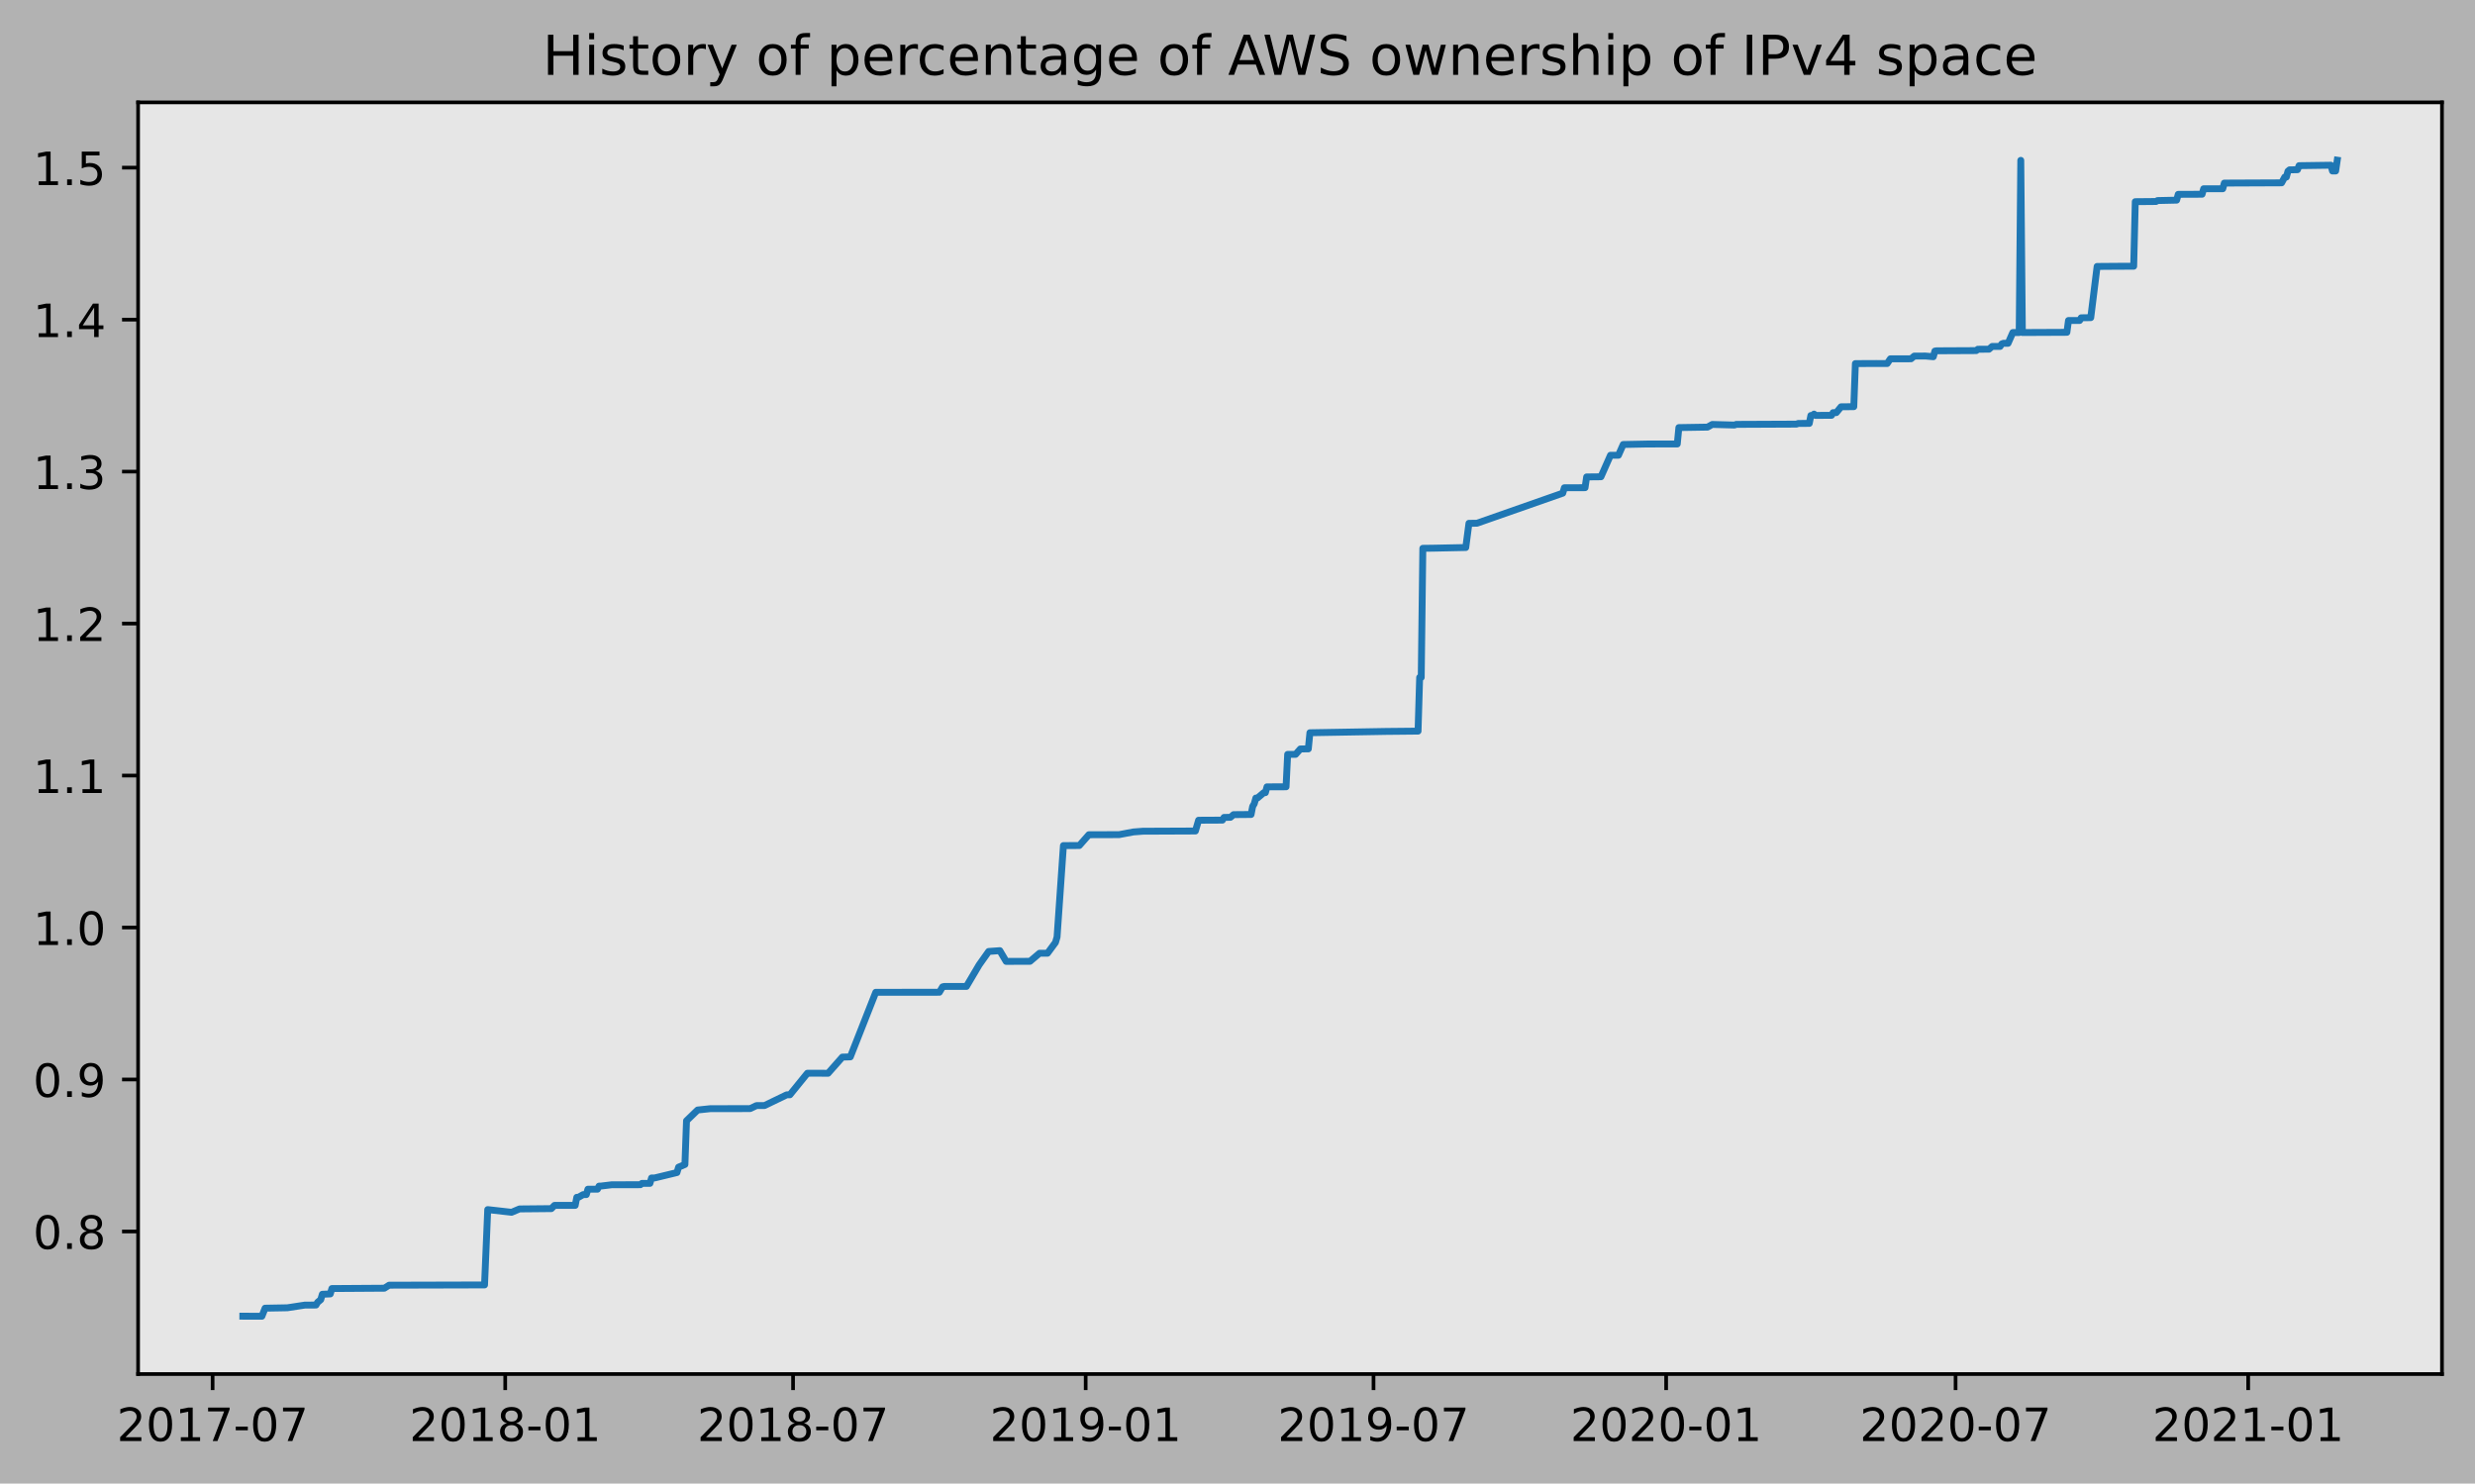
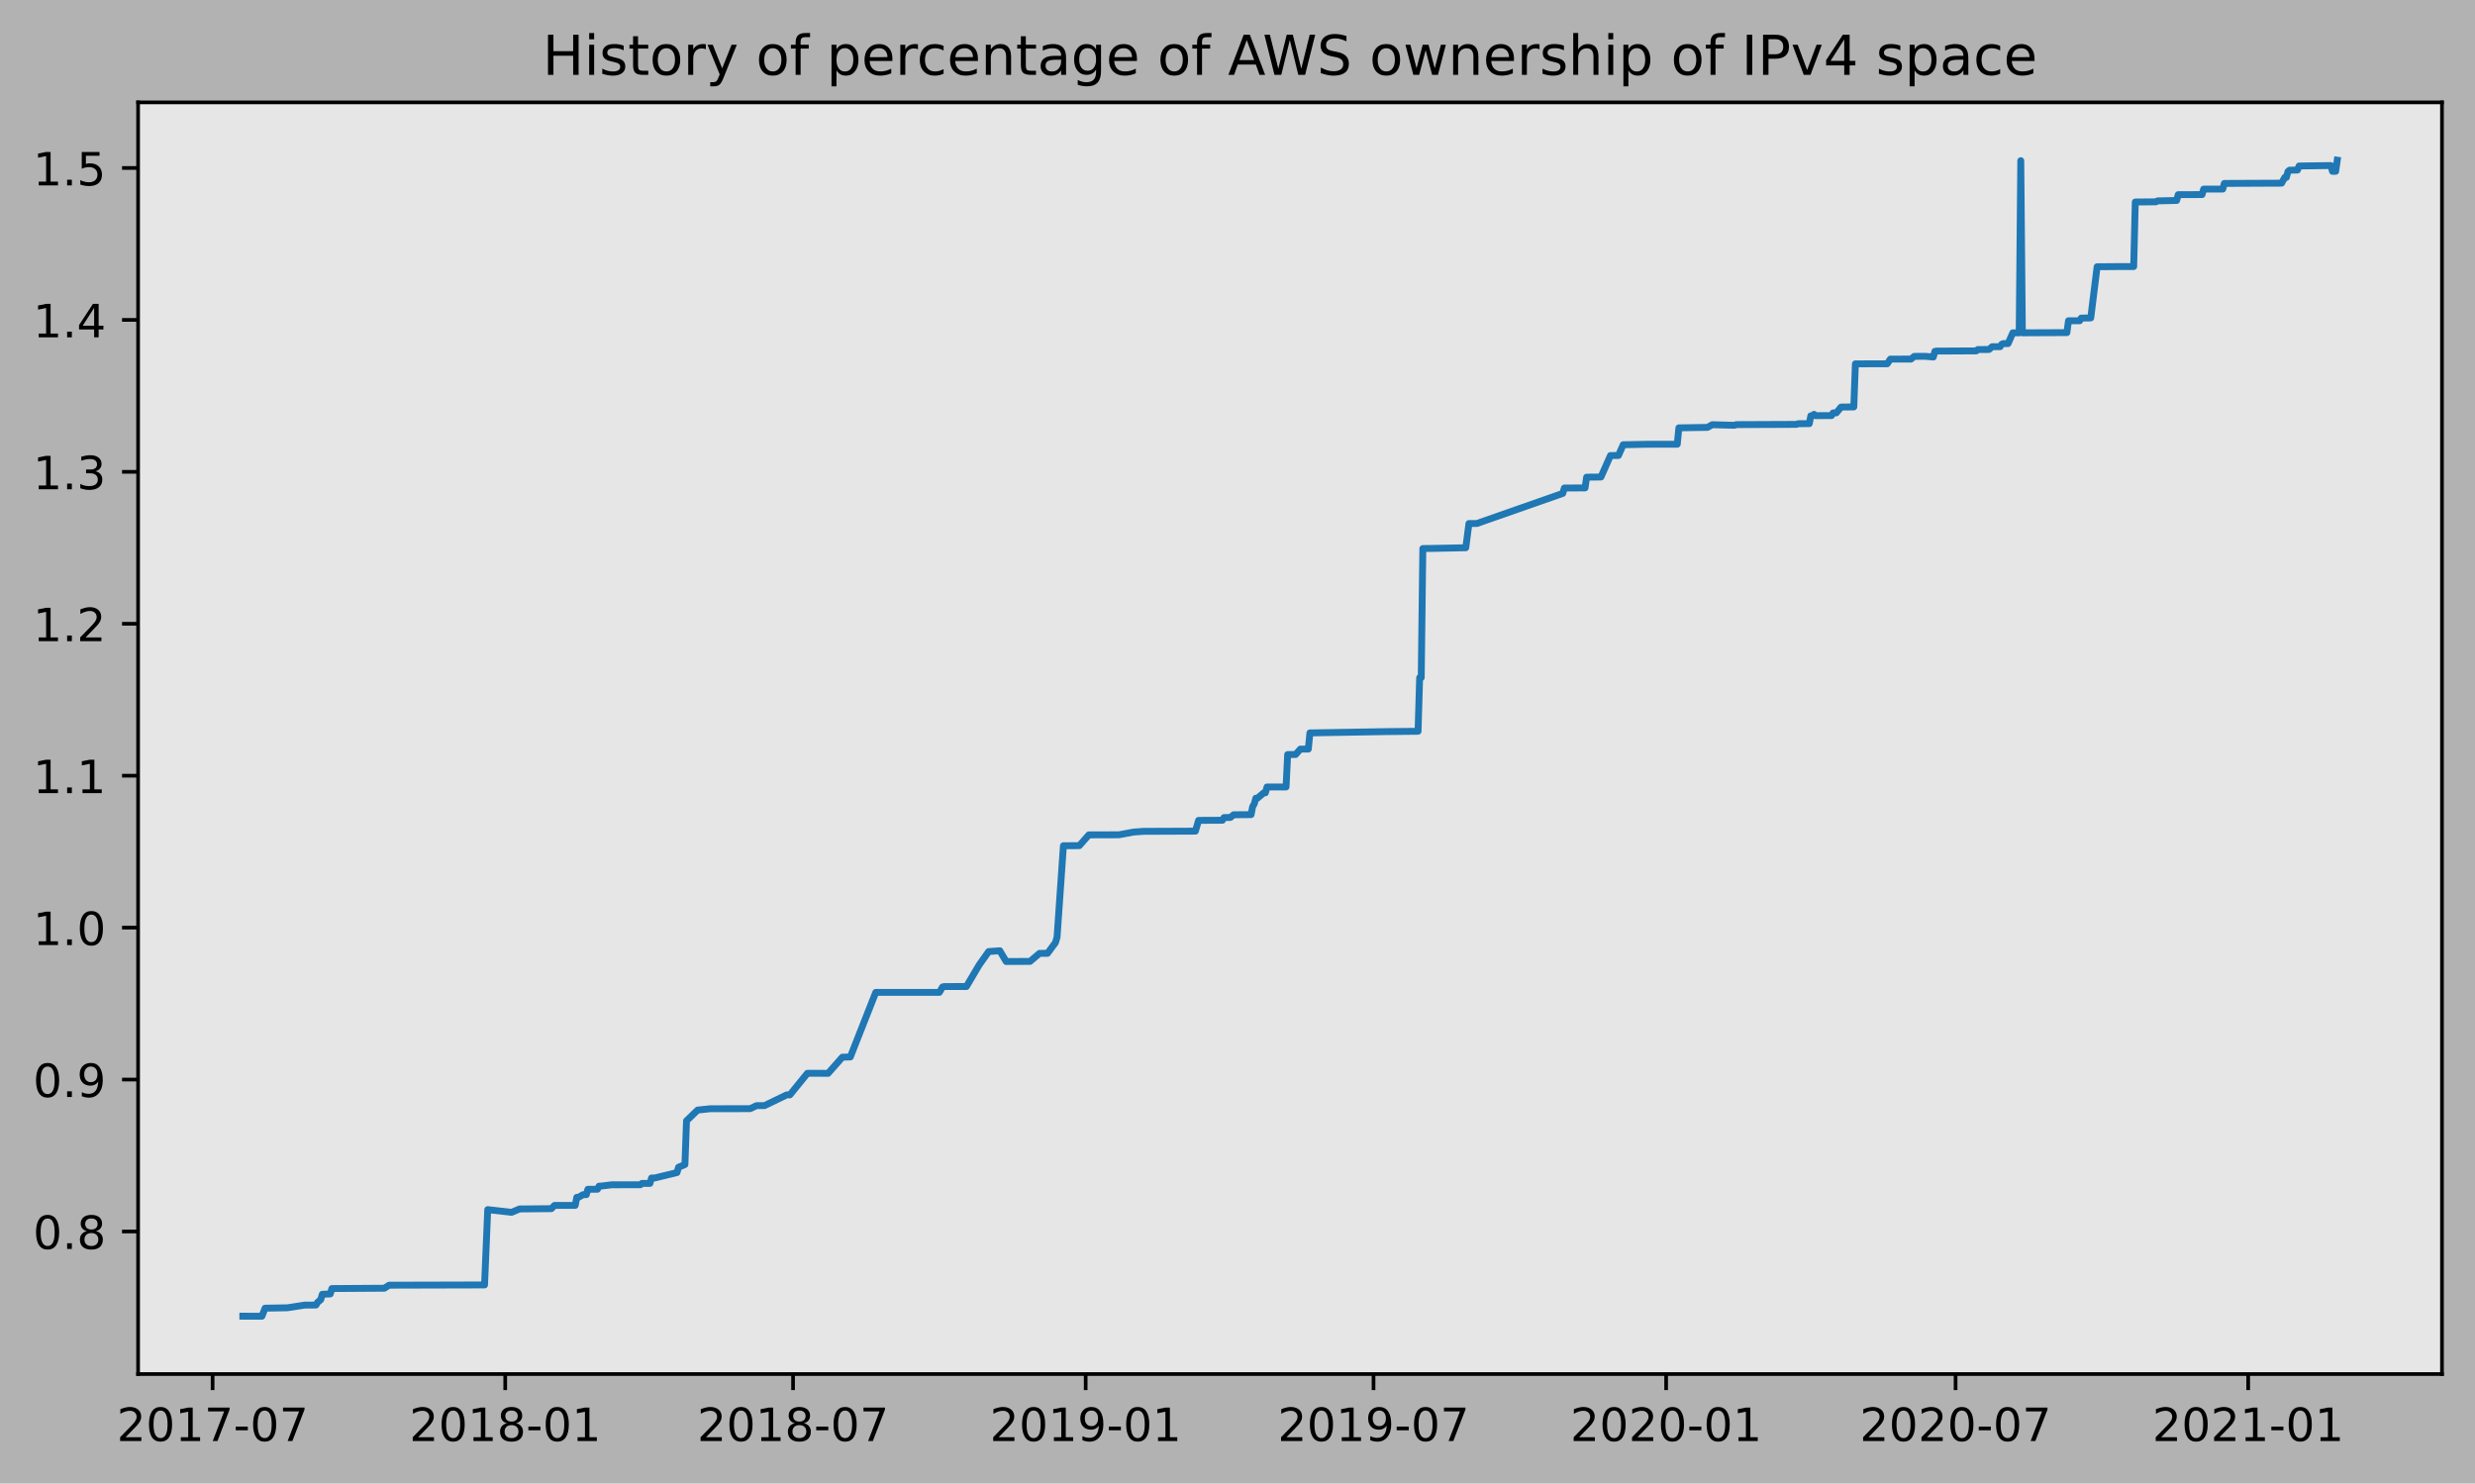
<svg xmlns="http://www.w3.org/2000/svg" xmlns:xlink="http://www.w3.org/1999/xlink" height="323.396pt" version="1.1" viewBox="0 0 539.503 323.396" width="539.503pt">
  <defs>
    <style type="text/css">
*{stroke-linecap:butt;stroke-linejoin:round;}
  </style>
  </defs>
  <g id="figure_1">
    <g id="patch_1">
      <path d="M 0 323.396  L 539.503 323.396  L 539.503 0  L 0 0  z " style="fill:#b2b2b2;" />
    </g>
    <g id="axes_1">
      <g id="patch_2">
        <path d="M 30.103 299.518  L 532.303 299.518  L 532.303 22.318  L 30.103 22.318  z " style="fill:#e6e6e6;" />
      </g>
      <g id="matplotlib.axis_1">
        <g id="xtick_1">
          <g id="line2d_1">
            <defs>
-               <path d="M 0 0  L 0 3.5  " id="m7ccd9c1368" style="stroke:#000000;stroke-width:0.8;" />
-             </defs>
-             <g>
-               <use style="stroke:#000000;stroke-width:0.8;" x="46.344" xlink:href="#m7ccd9c1368" y="299.518" />
+               <path d="M 0 0  L 0 3.5  " id="mc351d0fd31" style="stroke:#000000;stroke-width:0.8;" />
+             </defs>
+             <g>
+               <use style="stroke:#000000;stroke-width:0.8;" x="46.344" xlink:href="#mc351d0fd31" y="299.518" />
            </g>
          </g>
          <g id="text_1">
            <defs>
              <path d="M 19.188 8.297  L 53.609 8.297  L 53.609 0  L 7.328 0  L 7.328 8.297  Q 12.938 14.109 22.625 23.891  Q 32.328 33.688 34.812 36.531  Q 39.547 41.844 41.422 45.531  Q 43.312 49.219 43.312 52.781  Q 43.312 58.594 39.234 62.25  Q 35.156 65.922 28.609 65.922  Q 23.969 65.922 18.812 64.312  Q 13.672 62.703 7.812 59.422  L 7.812 69.391  Q 13.766 71.781 18.938 73  Q 24.125 74.219 28.422 74.219  Q 39.75 74.219 46.484 68.547  Q 53.219 62.891 53.219 53.422  Q 53.219 48.922 51.531 44.891  Q 49.859 40.875 45.406 35.406  Q 44.188 33.984 37.641 27.219  Q 31.109 20.453 19.188 8.297  z " id="DejaVuSans-50" />
              <path d="M 31.781 66.406  Q 24.172 66.406 20.328 58.906  Q 16.5 51.422 16.5 36.375  Q 16.5 21.391 20.328 13.891  Q 24.172 6.391 31.781 6.391  Q 39.453 6.391 43.281 13.891  Q 47.125 21.391 47.125 36.375  Q 47.125 51.422 43.281 58.906  Q 39.453 66.406 31.781 66.406  z M 31.781 74.219  Q 44.047 74.219 50.516 64.516  Q 56.984 54.828 56.984 36.375  Q 56.984 17.969 50.516 8.266  Q 44.047 -1.422 31.781 -1.422  Q 19.531 -1.422 13.062 8.266  Q 6.594 17.969 6.594 36.375  Q 6.594 54.828 13.062 64.516  Q 19.531 74.219 31.781 74.219  z " id="DejaVuSans-48" />
              <path d="M 12.406 8.297  L 28.516 8.297  L 28.516 63.922  L 10.984 60.406  L 10.984 69.391  L 28.422 72.906  L 38.281 72.906  L 38.281 8.297  L 54.391 8.297  L 54.391 0  L 12.406 0  z " id="DejaVuSans-49" />
              <path d="M 8.203 72.906  L 55.078 72.906  L 55.078 68.703  L 28.609 0  L 18.312 0  L 43.219 64.594  L 8.203 64.594  z " id="DejaVuSans-55" />
              <path d="M 4.891 31.391  L 31.203 31.391  L 31.203 23.391  L 4.891 23.391  z " id="DejaVuSans-45" />
            </defs>
            <g transform="translate(25.45254 314.1166)scale(0.1 -0.1)">
              <use xlink:href="#DejaVuSans-50" />
              <use x="63.623" xlink:href="#DejaVuSans-48" />
              <use x="127.246" xlink:href="#DejaVuSans-49" />
              <use x="190.869" xlink:href="#DejaVuSans-55" />
              <use x="254.492" xlink:href="#DejaVuSans-45" />
              <use x="290.576" xlink:href="#DejaVuSans-48" />
              <use x="354.199" xlink:href="#DejaVuSans-55" />
            </g>
          </g>
        </g>
        <g id="xtick_2">
          <g id="line2d_2">
            <g>
-               <use style="stroke:#000000;stroke-width:0.8;" x="110.129" xlink:href="#m7ccd9c1368" y="299.518" />
+               <use style="stroke:#000000;stroke-width:0.8;" x="110.129" xlink:href="#mc351d0fd31" y="299.518" />
            </g>
          </g>
          <g id="text_2">
            <defs>
              <path d="M 31.781 34.625  Q 24.75 34.625 20.719 30.859  Q 16.703 27.094 16.703 20.516  Q 16.703 13.922 20.719 10.156  Q 24.75 6.391 31.781 6.391  Q 38.812 6.391 42.859 10.172  Q 46.922 13.969 46.922 20.516  Q 46.922 27.094 42.891 30.859  Q 38.875 34.625 31.781 34.625  z M 21.922 38.812  Q 15.578 40.375 12.031 44.719  Q 8.5 49.078 8.5 55.328  Q 8.5 64.062 14.719 69.141  Q 20.953 74.219 31.781 74.219  Q 42.672 74.219 48.875 69.141  Q 55.078 64.062 55.078 55.328  Q 55.078 49.078 51.531 44.719  Q 48 40.375 41.703 38.812  Q 48.828 37.156 52.797 32.312  Q 56.781 27.484 56.781 20.516  Q 56.781 9.906 50.312 4.234  Q 43.844 -1.422 31.781 -1.422  Q 19.734 -1.422 13.25 4.234  Q 6.781 9.906 6.781 20.516  Q 6.781 27.484 10.781 32.312  Q 14.797 37.156 21.922 38.812  z M 18.312 54.391  Q 18.312 48.734 21.844 45.562  Q 25.391 42.391 31.781 42.391  Q 38.141 42.391 41.719 45.562  Q 45.312 48.734 45.312 54.391  Q 45.312 60.062 41.719 63.234  Q 38.141 66.406 31.781 66.406  Q 25.391 66.406 21.844 63.234  Q 18.312 60.062 18.312 54.391  z " id="DejaVuSans-56" />
            </defs>
            <g transform="translate(89.23717 314.1166)scale(0.1 -0.1)">
              <use xlink:href="#DejaVuSans-50" />
              <use x="63.623" xlink:href="#DejaVuSans-48" />
              <use x="127.246" xlink:href="#DejaVuSans-49" />
              <use x="190.869" xlink:href="#DejaVuSans-56" />
              <use x="254.492" xlink:href="#DejaVuSans-45" />
              <use x="290.576" xlink:href="#DejaVuSans-48" />
              <use x="354.199" xlink:href="#DejaVuSans-49" />
            </g>
          </g>
        </g>
        <g id="xtick_3">
          <g id="line2d_3">
            <g>
-               <use style="stroke:#000000;stroke-width:0.8;" x="172.873" xlink:href="#m7ccd9c1368" y="299.518" />
+               <use style="stroke:#000000;stroke-width:0.8;" x="172.873" xlink:href="#mc351d0fd31" y="299.518" />
            </g>
          </g>
          <g id="text_3">
            <g transform="translate(151.9818 314.1166)scale(0.1 -0.1)">
              <use xlink:href="#DejaVuSans-50" />
              <use x="63.623" xlink:href="#DejaVuSans-48" />
              <use x="127.246" xlink:href="#DejaVuSans-49" />
              <use x="190.869" xlink:href="#DejaVuSans-56" />
              <use x="254.492" xlink:href="#DejaVuSans-45" />
              <use x="290.576" xlink:href="#DejaVuSans-48" />
              <use x="354.199" xlink:href="#DejaVuSans-55" />
            </g>
          </g>
        </g>
        <g id="xtick_4">
          <g id="line2d_4">
            <g>
-               <use style="stroke:#000000;stroke-width:0.8;" x="236.658" xlink:href="#m7ccd9c1368" y="299.518" />
+               <use style="stroke:#000000;stroke-width:0.8;" x="236.658" xlink:href="#mc351d0fd31" y="299.518" />
            </g>
          </g>
          <g id="text_4">
            <defs>
              <path d="M 10.984 1.516  L 10.984 10.5  Q 14.703 8.734 18.5 7.812  Q 22.312 6.891 25.984 6.891  Q 35.75 6.891 40.891 13.453  Q 46.047 20.016 46.781 33.406  Q 43.953 29.203 39.594 26.953  Q 35.25 24.703 29.984 24.703  Q 19.047 24.703 12.672 31.312  Q 6.297 37.938 6.297 49.422  Q 6.297 60.641 12.938 67.422  Q 19.578 74.219 30.609 74.219  Q 43.266 74.219 49.922 64.516  Q 56.594 54.828 56.594 36.375  Q 56.594 19.141 48.406 8.859  Q 40.234 -1.422 26.422 -1.422  Q 22.703 -1.422 18.891 -0.688  Q 15.094 0.047 10.984 1.516  z M 30.609 32.422  Q 37.25 32.422 41.125 36.953  Q 45.016 41.5 45.016 49.422  Q 45.016 57.281 41.125 61.844  Q 37.25 66.406 30.609 66.406  Q 23.969 66.406 20.094 61.844  Q 16.219 57.281 16.219 49.422  Q 16.219 41.5 20.094 36.953  Q 23.969 32.422 30.609 32.422  z " id="DejaVuSans-57" />
            </defs>
            <g transform="translate(215.7665 314.1166)scale(0.1 -0.1)">
              <use xlink:href="#DejaVuSans-50" />
              <use x="63.623" xlink:href="#DejaVuSans-48" />
              <use x="127.246" xlink:href="#DejaVuSans-49" />
              <use x="190.869" xlink:href="#DejaVuSans-57" />
              <use x="254.492" xlink:href="#DejaVuSans-45" />
              <use x="290.576" xlink:href="#DejaVuSans-48" />
              <use x="354.199" xlink:href="#DejaVuSans-49" />
            </g>
          </g>
        </g>
        <g id="xtick_5">
          <g id="line2d_5">
            <g>
-               <use style="stroke:#000000;stroke-width:0.8;" x="299.403" xlink:href="#m7ccd9c1368" y="299.518" />
+               <use style="stroke:#000000;stroke-width:0.8;" x="299.403" xlink:href="#mc351d0fd31" y="299.518" />
            </g>
          </g>
          <g id="text_5">
            <g transform="translate(278.5111 314.1166)scale(0.1 -0.1)">
              <use xlink:href="#DejaVuSans-50" />
              <use x="63.623" xlink:href="#DejaVuSans-48" />
              <use x="127.246" xlink:href="#DejaVuSans-49" />
              <use x="190.869" xlink:href="#DejaVuSans-57" />
              <use x="254.492" xlink:href="#DejaVuSans-45" />
              <use x="290.576" xlink:href="#DejaVuSans-48" />
              <use x="354.199" xlink:href="#DejaVuSans-55" />
            </g>
          </g>
        </g>
        <g id="xtick_6">
          <g id="line2d_6">
            <g>
-               <use style="stroke:#000000;stroke-width:0.8;" x="363.187" xlink:href="#m7ccd9c1368" y="299.518" />
+               <use style="stroke:#000000;stroke-width:0.8;" x="363.187" xlink:href="#mc351d0fd31" y="299.518" />
            </g>
          </g>
          <g id="text_6">
            <g transform="translate(342.2958 314.1166)scale(0.1 -0.1)">
              <use xlink:href="#DejaVuSans-50" />
              <use x="63.623" xlink:href="#DejaVuSans-48" />
              <use x="127.246" xlink:href="#DejaVuSans-50" />
              <use x="190.869" xlink:href="#DejaVuSans-48" />
              <use x="254.492" xlink:href="#DejaVuSans-45" />
              <use x="290.576" xlink:href="#DejaVuSans-48" />
              <use x="354.199" xlink:href="#DejaVuSans-49" />
            </g>
          </g>
        </g>
        <g id="xtick_7">
          <g id="line2d_7">
            <g>
-               <use style="stroke:#000000;stroke-width:0.8;" x="426.279" xlink:href="#m7ccd9c1368" y="299.518" />
+               <use style="stroke:#000000;stroke-width:0.8;" x="426.279" xlink:href="#mc351d0fd31" y="299.518" />
            </g>
          </g>
          <g id="text_7">
            <g transform="translate(405.3871 314.1166)scale(0.1 -0.1)">
              <use xlink:href="#DejaVuSans-50" />
              <use x="63.623" xlink:href="#DejaVuSans-48" />
              <use x="127.246" xlink:href="#DejaVuSans-50" />
              <use x="190.869" xlink:href="#DejaVuSans-48" />
              <use x="254.492" xlink:href="#DejaVuSans-45" />
              <use x="290.576" xlink:href="#DejaVuSans-48" />
              <use x="354.199" xlink:href="#DejaVuSans-55" />
            </g>
          </g>
        </g>
        <g id="xtick_8">
          <g id="line2d_8">
            <g>
-               <use style="stroke:#000000;stroke-width:0.8;" x="490.063" xlink:href="#m7ccd9c1368" y="299.518" />
+               <use style="stroke:#000000;stroke-width:0.8;" x="490.063" xlink:href="#mc351d0fd31" y="299.518" />
            </g>
          </g>
          <g id="text_8">
            <g transform="translate(469.1717 314.1166)scale(0.1 -0.1)">
              <use xlink:href="#DejaVuSans-50" />
              <use x="63.623" xlink:href="#DejaVuSans-48" />
              <use x="127.246" xlink:href="#DejaVuSans-50" />
              <use x="190.869" xlink:href="#DejaVuSans-49" />
              <use x="254.492" xlink:href="#DejaVuSans-45" />
              <use x="290.576" xlink:href="#DejaVuSans-48" />
              <use x="354.199" xlink:href="#DejaVuSans-49" />
            </g>
          </g>
        </g>
      </g>
      <g id="matplotlib.axis_2">
        <g id="ytick_1">
          <g id="line2d_9">
            <defs>
-               <path d="M 0 0  L -3.5 0  " id="m324cc003c2" style="stroke:#000000;stroke-width:0.8;" />
-             </defs>
-             <g>
-               <use style="stroke:#000000;stroke-width:0.8;" x="30.103" xlink:href="#m324cc003c2" y="268.441" />
+               <path d="M 0 0  L -3.5 0  " id="maea02d675e" style="stroke:#000000;stroke-width:0.8;" />
+             </defs>
+             <g>
+               <use style="stroke:#000000;stroke-width:0.8;" x="30.103" xlink:href="#maea02d675e" y="268.447" />
            </g>
          </g>
          <g id="text_9">
            <defs>
              <path d="M 10.688 12.406  L 21 12.406  L 21 0  L 10.688 0  z " id="DejaVuSans-46" />
            </defs>
-             <g transform="translate(7.2 272.2407)scale(0.1 -0.1)">
+             <g transform="translate(7.2 272.246)scale(0.1 -0.1)">
              <use xlink:href="#DejaVuSans-48" />
              <use x="63.623" xlink:href="#DejaVuSans-46" />
              <use x="95.41" xlink:href="#DejaVuSans-56" />
            </g>
          </g>
        </g>
        <g id="ytick_2">
          <g id="line2d_10">
            <g>
-               <use style="stroke:#000000;stroke-width:0.8;" x="30.103" xlink:href="#m324cc003c2" y="235.313" />
+               <use style="stroke:#000000;stroke-width:0.8;" x="30.103" xlink:href="#maea02d675e" y="235.328" />
            </g>
          </g>
          <g id="text_10">
-             <g transform="translate(7.2 239.1124)scale(0.1 -0.1)">
+             <g transform="translate(7.2 239.1274)scale(0.1 -0.1)">
              <use xlink:href="#DejaVuSans-48" />
              <use x="63.623" xlink:href="#DejaVuSans-46" />
              <use x="95.41" xlink:href="#DejaVuSans-57" />
            </g>
          </g>
        </g>
        <g id="ytick_3">
          <g id="line2d_11">
            <g>
-               <use style="stroke:#000000;stroke-width:0.8;" x="30.103" xlink:href="#m324cc003c2" y="202.185" />
+               <use style="stroke:#000000;stroke-width:0.8;" x="30.103" xlink:href="#maea02d675e" y="202.21" />
            </g>
          </g>
          <g id="text_11">
-             <g transform="translate(7.2 205.9842)scale(0.1 -0.1)">
+             <g transform="translate(7.2 206.0088)scale(0.1 -0.1)">
              <use xlink:href="#DejaVuSans-49" />
              <use x="63.623" xlink:href="#DejaVuSans-46" />
              <use x="95.41" xlink:href="#DejaVuSans-48" />
            </g>
          </g>
        </g>
        <g id="ytick_4">
          <g id="line2d_12">
            <g>
-               <use style="stroke:#000000;stroke-width:0.8;" x="30.103" xlink:href="#m324cc003c2" y="169.057" />
+               <use style="stroke:#000000;stroke-width:0.8;" x="30.103" xlink:href="#maea02d675e" y="169.091" />
            </g>
          </g>
          <g id="text_12">
-             <g transform="translate(7.2 172.8559)scale(0.1 -0.1)">
+             <g transform="translate(7.2 172.8902)scale(0.1 -0.1)">
              <use xlink:href="#DejaVuSans-49" />
              <use x="63.623" xlink:href="#DejaVuSans-46" />
              <use x="95.41" xlink:href="#DejaVuSans-49" />
            </g>
          </g>
        </g>
        <g id="ytick_5">
          <g id="line2d_13">
            <g>
-               <use style="stroke:#000000;stroke-width:0.8;" x="30.103" xlink:href="#m324cc003c2" y="135.928" />
+               <use style="stroke:#000000;stroke-width:0.8;" x="30.103" xlink:href="#maea02d675e" y="135.972" />
            </g>
          </g>
          <g id="text_13">
-             <g transform="translate(7.2 139.7277)scale(0.1 -0.1)">
+             <g transform="translate(7.2 139.7716)scale(0.1 -0.1)">
              <use xlink:href="#DejaVuSans-49" />
              <use x="63.623" xlink:href="#DejaVuSans-46" />
              <use x="95.41" xlink:href="#DejaVuSans-50" />
            </g>
          </g>
        </g>
        <g id="ytick_6">
          <g id="line2d_14">
            <g>
-               <use style="stroke:#000000;stroke-width:0.8;" x="30.103" xlink:href="#m324cc003c2" y="102.8" />
+               <use style="stroke:#000000;stroke-width:0.8;" x="30.103" xlink:href="#maea02d675e" y="102.854" />
            </g>
          </g>
          <g id="text_14">
            <defs>
              <path d="M 40.578 39.312  Q 47.656 37.797 51.625 33  Q 55.609 28.219 55.609 21.188  Q 55.609 10.406 48.188 4.484  Q 40.766 -1.422 27.094 -1.422  Q 22.516 -1.422 17.656 -0.516  Q 12.797 0.391 7.625 2.203  L 7.625 11.719  Q 11.719 9.328 16.594 8.109  Q 21.484 6.891 26.812 6.891  Q 36.078 6.891 40.938 10.547  Q 45.797 14.203 45.797 21.188  Q 45.797 27.641 41.281 31.266  Q 36.766 34.906 28.719 34.906  L 20.219 34.906  L 20.219 43.016  L 29.109 43.016  Q 36.375 43.016 40.234 45.922  Q 44.094 48.828 44.094 54.297  Q 44.094 59.906 40.109 62.906  Q 36.141 65.922 28.719 65.922  Q 24.656 65.922 20.016 65.031  Q 15.375 64.156 9.812 62.312  L 9.812 71.094  Q 15.438 72.656 20.344 73.438  Q 25.25 74.219 29.594 74.219  Q 40.828 74.219 47.359 69.109  Q 53.906 64.016 53.906 55.328  Q 53.906 49.266 50.438 45.094  Q 46.969 40.922 40.578 39.312  z " id="DejaVuSans-51" />
            </defs>
-             <g transform="translate(7.2 106.5994)scale(0.1 -0.1)">
+             <g transform="translate(7.2 106.6529)scale(0.1 -0.1)">
              <use xlink:href="#DejaVuSans-49" />
              <use x="63.623" xlink:href="#DejaVuSans-46" />
              <use x="95.41" xlink:href="#DejaVuSans-51" />
            </g>
          </g>
        </g>
        <g id="ytick_7">
          <g id="line2d_15">
            <g>
-               <use style="stroke:#000000;stroke-width:0.8;" x="30.103" xlink:href="#m324cc003c2" y="69.672" />
+               <use style="stroke:#000000;stroke-width:0.8;" x="30.103" xlink:href="#maea02d675e" y="69.735" />
            </g>
          </g>
          <g id="text_15">
            <defs>
              <path d="M 37.797 64.312  L 12.891 25.391  L 37.797 25.391  z M 35.203 72.906  L 47.609 72.906  L 47.609 25.391  L 58.016 25.391  L 58.016 17.188  L 47.609 17.188  L 47.609 0  L 37.797 0  L 37.797 17.188  L 4.891 17.188  L 4.891 26.703  z " id="DejaVuSans-52" />
            </defs>
-             <g transform="translate(7.2 73.47114)scale(0.1 -0.1)">
+             <g transform="translate(7.2 73.53432)scale(0.1 -0.1)">
              <use xlink:href="#DejaVuSans-49" />
              <use x="63.623" xlink:href="#DejaVuSans-46" />
              <use x="95.41" xlink:href="#DejaVuSans-52" />
            </g>
          </g>
        </g>
        <g id="ytick_8">
          <g id="line2d_16">
            <g>
-               <use style="stroke:#000000;stroke-width:0.8;" x="30.103" xlink:href="#m324cc003c2" y="36.544" />
+               <use style="stroke:#000000;stroke-width:0.8;" x="30.103" xlink:href="#maea02d675e" y="36.616" />
            </g>
          </g>
          <g id="text_16">
            <defs>
              <path d="M 10.797 72.906  L 49.516 72.906  L 49.516 64.594  L 19.828 64.594  L 19.828 46.734  Q 21.969 47.469 24.109 47.828  Q 26.266 48.188 28.422 48.188  Q 40.625 48.188 47.75 41.5  Q 54.891 34.812 54.891 23.391  Q 54.891 11.625 47.562 5.094  Q 40.234 -1.422 26.906 -1.422  Q 22.312 -1.422 17.547 -0.641  Q 12.797 0.141 7.719 1.703  L 7.719 11.625  Q 12.109 9.234 16.797 8.062  Q 21.484 6.891 26.703 6.891  Q 35.156 6.891 40.078 11.328  Q 45.016 15.766 45.016 23.391  Q 45.016 31 40.078 35.438  Q 35.156 39.891 26.703 39.891  Q 22.75 39.891 18.812 39.016  Q 14.891 38.141 10.797 36.281  z " id="DejaVuSans-53" />
            </defs>
-             <g transform="translate(7.2 40.34289)scale(0.1 -0.1)">
+             <g transform="translate(7.2 40.4157)scale(0.1 -0.1)">
              <use xlink:href="#DejaVuSans-49" />
              <use x="63.623" xlink:href="#DejaVuSans-46" />
              <use x="95.41" xlink:href="#DejaVuSans-53" />
            </g>
          </g>
        </g>
      </g>
      <g id="line2d_17">
-         <path clip-path="url(#pf57eecb37b)" d="M 52.93 286.906  L 57.09 286.918  L 57.784 285.159  L 62.637 285.072  L 66.45 284.485  L 68.877 284.473  L 69.223 283.886  L 69.917 283.3  L 70.263 282.127  L 71.996 282.054  L 72.343 280.881  L 83.783 280.805  L 84.823 280.146  L 105.622 280.091  L 106.315 263.671  L 111.515 264.257  L 113.248 263.524  L 120.182 263.458  L 120.875 262.752  L 125.381 262.754  L 125.728 260.995  L 126.075 260.99  L 127.115 260.402  L 127.808 260.399  L 128.155 259.226  L 130.235 259.224  L 130.581 258.553  L 130.928 258.549  L 133.355 258.256  L 139.594 258.247  L 139.941 257.954  L 141.674 257.952  L 142.021 256.779  L 142.714 256.77  L 147.567 255.596  L 147.914 254.423  L 149.301 253.837  L 149.647 244.308  L 152.074 241.962  L 154.847 241.669  L 163.514 241.657  L 164.9 240.997  L 166.633 240.997  L 171.487 238.652  L 172.18 238.645  L 175.993 233.951  L 178.073 233.94  L 180.5 233.958  L 183.62 230.43  L 185.353 230.382  L 190.899 216.303  L 204.766 216.295  L 205.459 215.122  L 205.806 215.03  L 210.659 215.023  L 213.432 210.332  L 215.512 207.4  L 217.938 207.224  L 219.325 209.569  L 224.525 209.548  L 226.605 207.789  L 228.338 207.787  L 230.071 205.441  L 230.418 204.259  L 231.805 184.321  L 235.271 184.312  L 237.351 181.957  L 243.938 181.936  L 247.058 181.35  L 249.137 181.192  L 260.577 181.144  L 261.27 178.796  L 266.47 178.77  L 266.817 178.183  L 268.204 178.163  L 268.897 177.576  L 272.71 177.544  L 273.057 175.785  L 273.403 175.198  L 273.75 173.961  L 274.097 173.959  L 275.483 172.786  L 275.83 172.786  L 276.177 171.516  L 280.336 171.509  L 280.683 164.444  L 282.416 164.433  L 283.456 163.257  L 285.19 163.247  L 285.536 159.724  L 302.176 159.438  L 309.109 159.371  L 309.456 147.67  L 309.802 147.669  L 310.149 119.521  L 312.229 119.498  L 319.509 119.349  L 320.202 114.071  L 321.935 114.06  L 340.655 107.499  L 341.001 106.326  L 345.508 106.308  L 345.854 103.962  L 348.974 103.93  L 351.054 99.239  L 352.788 99.236  L 353.827 96.891  L 359.027 96.788  L 365.614 96.777  L 365.96 93.205  L 372.2 93.105  L 373.24 92.52  L 378.093 92.651  L 378.44 92.507  L 391.613 92.449  L 391.96 92.303  L 394.386 92.294  L 394.733 90.571  L 395.079 90.571  L 395.426 90.264  L 395.773 90.552  L 399.239 90.529  L 399.586 89.945  L 400.279 89.943  L 401.319 88.675  L 404.093 88.645  L 404.439 79.258  L 408.946 79.237  L 411.372 79.242  L 412.066 78.215  L 416.572 78.211  L 417.265 77.624  L 419.692 77.608  L 421.425 77.763  L 421.772 76.526  L 422.119 76.468  L 430.785 76.425  L 431.132 76.131  L 433.558 76.121  L 434.252 75.518  L 435.985 75.512  L 436.332 74.98  L 436.678 74.834  L 437.718 74.834  L 438.758 72.488  L 440.145 72.488  L 440.491 34.954  L 440.838 72.485  L 450.544 72.441  L 450.891 69.861  L 453.318 69.861  L 453.664 69.272  L 455.744 69.24  L 457.131 58.08  L 461.984 58.043  L 465.104 58.038  L 465.451 43.963  L 469.957 43.923  L 470.304 43.719  L 474.464 43.629  L 474.81 42.364  L 480.01 42.342  L 480.357 41.149  L 484.517 41.142  L 484.863 39.909  L 497.343 39.855  L 498.036 38.6  L 498.383 38.6  L 498.73 37.324  L 499.076 37.026  L 500.809 36.992  L 501.156 36.112  L 508.089 36.014  L 508.436 37.277  L 509.129 37.273  L 509.476 34.918  L 509.476 34.918  " style="fill:none;stroke:#1f77b4;stroke-linecap:square;stroke-width:1.5;" />
+         <path clip-path="url(#p3c9f2884fd)" d="M 52.93 286.906  L 57.09 286.918  L 57.784 285.159  L 62.637 285.072  L 66.45 284.486  L 68.877 284.473  L 69.223 283.887  L 69.917 283.301  L 70.263 282.128  L 71.996 282.055  L 72.343 280.883  L 83.783 280.807  L 84.823 280.148  L 105.622 280.093  L 106.315 263.678  L 111.515 264.264  L 113.248 263.531  L 120.182 263.465  L 120.875 262.76  L 125.381 262.761  L 125.728 261.002  L 126.075 260.998  L 127.115 260.41  L 127.808 260.407  L 128.155 259.235  L 130.235 259.232  L 130.581 258.561  L 130.928 258.557  L 133.355 258.264  L 139.594 258.255  L 139.941 257.962  L 141.674 257.96  L 142.021 256.788  L 142.714 256.778  L 147.567 255.605  L 147.914 254.433  L 149.301 253.847  L 149.647 244.32  L 152.074 241.975  L 154.847 241.682  L 163.514 241.67  L 164.9 241.011  L 166.633 241.011  L 171.487 238.666  L 172.18 238.659  L 175.993 233.966  L 178.073 233.955  L 180.5 233.973  L 183.62 230.446  L 185.353 230.398  L 190.899 216.323  L 204.766 216.315  L 205.459 215.143  L 205.806 215.051  L 210.659 215.044  L 213.432 210.354  L 215.512 207.423  L 217.938 207.247  L 219.325 209.592  L 224.525 209.571  L 226.605 207.812  L 228.338 207.81  L 230.071 205.465  L 230.418 204.283  L 231.805 184.351  L 235.271 184.341  L 237.351 181.987  L 243.938 181.967  L 247.058 181.38  L 249.137 181.222  L 260.577 181.175  L 261.27 178.827  L 266.47 178.801  L 266.817 178.215  L 268.204 178.194  L 268.897 177.608  L 272.71 177.576  L 273.057 175.817  L 273.403 175.231  L 273.75 173.994  L 274.097 173.992  L 275.483 172.819  L 275.83 172.819  L 276.177 171.549  L 280.336 171.542  L 280.683 164.48  L 282.416 164.468  L 283.456 163.293  L 285.19 163.283  L 285.536 159.761  L 302.176 159.475  L 309.109 159.408  L 309.456 147.711  L 309.802 147.71  L 310.149 119.57  L 312.229 119.546  L 319.509 119.398  L 320.202 114.121  L 321.935 114.11  L 340.655 107.551  L 341.001 106.379  L 345.508 106.36  L 345.854 104.015  L 348.974 103.983  L 351.054 99.293  L 352.788 99.291  L 353.827 96.946  L 359.027 96.843  L 365.614 96.832  L 365.96 93.262  L 372.2 93.161  L 373.24 92.577  L 378.093 92.707  L 378.44 92.563  L 391.613 92.506  L 391.96 92.359  L 394.386 92.35  L 394.733 90.628  L 395.079 90.628  L 395.426 90.321  L 395.773 90.609  L 399.239 90.586  L 399.586 90.002  L 400.279 90  L 401.319 88.733  L 404.093 88.703  L 404.439 79.318  L 408.946 79.297  L 411.372 79.302  L 412.066 78.276  L 416.572 78.271  L 417.265 77.685  L 419.692 77.669  L 421.425 77.824  L 421.772 76.587  L 422.119 76.53  L 430.785 76.486  L 431.132 76.193  L 433.558 76.182  L 434.252 75.58  L 435.985 75.573  L 436.332 75.042  L 436.678 74.895  L 437.718 74.895  L 438.758 72.55  L 440.145 72.55  L 440.491 35.028  L 440.838 72.547  L 450.544 72.503  L 450.891 69.925  L 453.318 69.924  L 453.664 69.335  L 455.744 69.303  L 457.131 58.146  L 461.984 58.109  L 465.104 58.104  L 465.451 44.034  L 469.957 43.994  L 470.304 43.79  L 474.464 43.7  L 474.81 42.435  L 480.01 42.413  L 480.357 41.22  L 484.517 41.213  L 484.863 39.981  L 497.343 39.927  L 498.036 38.672  L 498.383 38.672  L 498.73 37.396  L 499.076 37.099  L 500.809 37.065  L 501.156 36.185  L 508.089 36.087  L 508.436 37.349  L 509.129 37.346  L 509.476 34.918  L 509.476 34.918  " style="fill:none;stroke:#1f77b4;stroke-linecap:square;stroke-width:1.5;" />
      </g>
      <g id="patch_3">
        <path d="M 30.103 299.518  L 30.103 22.318  " style="fill:none;stroke:#000000;stroke-linecap:square;stroke-linejoin:miter;stroke-width:0.8;" />
      </g>
      <g id="patch_4">
        <path d="M 532.303 299.518  L 532.303 22.318  " style="fill:none;stroke:#000000;stroke-linecap:square;stroke-linejoin:miter;stroke-width:0.8;" />
      </g>
      <g id="patch_5">
        <path d="M 30.103 299.518  L 532.303 299.518  " style="fill:none;stroke:#000000;stroke-linecap:square;stroke-linejoin:miter;stroke-width:0.8;" />
      </g>
      <g id="patch_6">
        <path d="M 30.103 22.318  L 532.303 22.318  " style="fill:none;stroke:#000000;stroke-linecap:square;stroke-linejoin:miter;stroke-width:0.8;" />
      </g>
      <g id="text_17">
        <defs>
          <path d="M 9.812 72.906  L 19.672 72.906  L 19.672 43.016  L 55.516 43.016  L 55.516 72.906  L 65.375 72.906  L 65.375 0  L 55.516 0  L 55.516 34.719  L 19.672 34.719  L 19.672 0  L 9.812 0  z " id="DejaVuSans-72" />
          <path d="M 9.422 54.688  L 18.406 54.688  L 18.406 0  L 9.422 0  z M 9.422 75.984  L 18.406 75.984  L 18.406 64.594  L 9.422 64.594  z " id="DejaVuSans-105" />
          <path d="M 44.281 53.078  L 44.281 44.578  Q 40.484 46.531 36.375 47.5  Q 32.281 48.484 27.875 48.484  Q 21.188 48.484 17.844 46.438  Q 14.5 44.391 14.5 40.281  Q 14.5 37.156 16.891 35.375  Q 19.281 33.594 26.516 31.984  L 29.594 31.297  Q 39.156 29.25 43.188 25.516  Q 47.219 21.781 47.219 15.094  Q 47.219 7.469 41.188 3.016  Q 35.156 -1.422 24.609 -1.422  Q 20.219 -1.422 15.453 -0.562  Q 10.688 0.297 5.422 2  L 5.422 11.281  Q 10.406 8.688 15.234 7.391  Q 20.062 6.109 24.812 6.109  Q 31.156 6.109 34.562 8.281  Q 37.984 10.453 37.984 14.406  Q 37.984 18.062 35.516 20.016  Q 33.062 21.969 24.703 23.781  L 21.578 24.516  Q 13.234 26.266 9.516 29.906  Q 5.812 33.547 5.812 39.891  Q 5.812 47.609 11.281 51.797  Q 16.75 56 26.812 56  Q 31.781 56 36.172 55.266  Q 40.578 54.547 44.281 53.078  z " id="DejaVuSans-115" />
          <path d="M 18.312 70.219  L 18.312 54.688  L 36.812 54.688  L 36.812 47.703  L 18.312 47.703  L 18.312 18.016  Q 18.312 11.328 20.141 9.422  Q 21.969 7.516 27.594 7.516  L 36.812 7.516  L 36.812 0  L 27.594 0  Q 17.188 0 13.234 3.875  Q 9.281 7.766 9.281 18.016  L 9.281 47.703  L 2.688 47.703  L 2.688 54.688  L 9.281 54.688  L 9.281 70.219  z " id="DejaVuSans-116" />
          <path d="M 30.609 48.391  Q 23.391 48.391 19.188 42.75  Q 14.984 37.109 14.984 27.297  Q 14.984 17.484 19.156 11.844  Q 23.344 6.203 30.609 6.203  Q 37.797 6.203 41.984 11.859  Q 46.188 17.531 46.188 27.297  Q 46.188 37.016 41.984 42.703  Q 37.797 48.391 30.609 48.391  z M 30.609 56  Q 42.328 56 49.016 48.375  Q 55.719 40.766 55.719 27.297  Q 55.719 13.875 49.016 6.219  Q 42.328 -1.422 30.609 -1.422  Q 18.844 -1.422 12.172 6.219  Q 5.516 13.875 5.516 27.297  Q 5.516 40.766 12.172 48.375  Q 18.844 56 30.609 56  z " id="DejaVuSans-111" />
          <path d="M 41.109 46.297  Q 39.594 47.172 37.812 47.578  Q 36.031 48 33.891 48  Q 26.266 48 22.188 43.047  Q 18.109 38.094 18.109 28.812  L 18.109 0  L 9.078 0  L 9.078 54.688  L 18.109 54.688  L 18.109 46.188  Q 20.953 51.172 25.484 53.578  Q 30.031 56 36.531 56  Q 37.453 56 38.578 55.875  Q 39.703 55.766 41.062 55.516  z " id="DejaVuSans-114" />
          <path d="M 32.172 -5.078  Q 28.375 -14.844 24.75 -17.812  Q 21.141 -20.797 15.094 -20.797  L 7.906 -20.797  L 7.906 -13.281  L 13.188 -13.281  Q 16.891 -13.281 18.938 -11.516  Q 21 -9.766 23.484 -3.219  L 25.094 0.875  L 2.984 54.688  L 12.5 54.688  L 29.594 11.922  L 46.688 54.688  L 56.203 54.688  z " id="DejaVuSans-121" />
          <path id="DejaVuSans-32" />
          <path d="M 37.109 75.984  L 37.109 68.5  L 28.516 68.5  Q 23.688 68.5 21.797 66.547  Q 19.922 64.594 19.922 59.516  L 19.922 54.688  L 34.719 54.688  L 34.719 47.703  L 19.922 47.703  L 19.922 0  L 10.891 0  L 10.891 47.703  L 2.297 47.703  L 2.297 54.688  L 10.891 54.688  L 10.891 58.5  Q 10.891 67.625 15.141 71.797  Q 19.391 75.984 28.609 75.984  z " id="DejaVuSans-102" />
          <path d="M 18.109 8.203  L 18.109 -20.797  L 9.078 -20.797  L 9.078 54.688  L 18.109 54.688  L 18.109 46.391  Q 20.953 51.266 25.266 53.625  Q 29.594 56 35.594 56  Q 45.562 56 51.781 48.094  Q 58.016 40.188 58.016 27.297  Q 58.016 14.406 51.781 6.484  Q 45.562 -1.422 35.594 -1.422  Q 29.594 -1.422 25.266 0.953  Q 20.953 3.328 18.109 8.203  z M 48.688 27.297  Q 48.688 37.203 44.609 42.844  Q 40.531 48.484 33.406 48.484  Q 26.266 48.484 22.188 42.844  Q 18.109 37.203 18.109 27.297  Q 18.109 17.391 22.188 11.75  Q 26.266 6.109 33.406 6.109  Q 40.531 6.109 44.609 11.75  Q 48.688 17.391 48.688 27.297  z " id="DejaVuSans-112" />
          <path d="M 56.203 29.594  L 56.203 25.203  L 14.891 25.203  Q 15.484 15.922 20.484 11.062  Q 25.484 6.203 34.422 6.203  Q 39.594 6.203 44.453 7.469  Q 49.312 8.734 54.109 11.281  L 54.109 2.781  Q 49.266 0.734 44.188 -0.344  Q 39.109 -1.422 33.891 -1.422  Q 20.797 -1.422 13.156 6.188  Q 5.516 13.812 5.516 26.812  Q 5.516 40.234 12.766 48.109  Q 20.016 56 32.328 56  Q 43.359 56 49.781 48.891  Q 56.203 41.797 56.203 29.594  z M 47.219 32.234  Q 47.125 39.594 43.094 43.984  Q 39.062 48.391 32.422 48.391  Q 24.906 48.391 20.391 44.141  Q 15.875 39.891 15.188 32.172  z " id="DejaVuSans-101" />
          <path d="M 48.781 52.594  L 48.781 44.188  Q 44.969 46.297 41.141 47.344  Q 37.312 48.391 33.406 48.391  Q 24.656 48.391 19.812 42.844  Q 14.984 37.312 14.984 27.297  Q 14.984 17.281 19.812 11.734  Q 24.656 6.203 33.406 6.203  Q 37.312 6.203 41.141 7.25  Q 44.969 8.297 48.781 10.406  L 48.781 2.094  Q 45.016 0.344 40.984 -0.531  Q 36.969 -1.422 32.422 -1.422  Q 20.062 -1.422 12.781 6.344  Q 5.516 14.109 5.516 27.297  Q 5.516 40.672 12.859 48.328  Q 20.219 56 33.016 56  Q 37.156 56 41.109 55.141  Q 45.062 54.297 48.781 52.594  z " id="DejaVuSans-99" />
          <path d="M 54.891 33.016  L 54.891 0  L 45.906 0  L 45.906 32.719  Q 45.906 40.484 42.875 44.328  Q 39.844 48.188 33.797 48.188  Q 26.516 48.188 22.312 43.547  Q 18.109 38.922 18.109 30.906  L 18.109 0  L 9.078 0  L 9.078 54.688  L 18.109 54.688  L 18.109 46.188  Q 21.344 51.125 25.703 53.562  Q 30.078 56 35.797 56  Q 45.219 56 50.047 50.172  Q 54.891 44.344 54.891 33.016  z " id="DejaVuSans-110" />
          <path d="M 34.281 27.484  Q 23.391 27.484 19.188 25  Q 14.984 22.516 14.984 16.5  Q 14.984 11.719 18.141 8.906  Q 21.297 6.109 26.703 6.109  Q 34.188 6.109 38.703 11.406  Q 43.219 16.703 43.219 25.484  L 43.219 27.484  z M 52.203 31.203  L 52.203 0  L 43.219 0  L 43.219 8.297  Q 40.141 3.328 35.547 0.953  Q 30.953 -1.422 24.312 -1.422  Q 15.922 -1.422 10.953 3.297  Q 6 8.016 6 15.922  Q 6 25.141 12.172 29.828  Q 18.359 34.516 30.609 34.516  L 43.219 34.516  L 43.219 35.406  Q 43.219 41.609 39.141 45  Q 35.062 48.391 27.688 48.391  Q 23 48.391 18.547 47.266  Q 14.109 46.141 10.016 43.891  L 10.016 52.203  Q 14.938 54.109 19.578 55.047  Q 24.219 56 28.609 56  Q 40.484 56 46.344 49.844  Q 52.203 43.703 52.203 31.203  z " id="DejaVuSans-97" />
          <path d="M 45.406 27.984  Q 45.406 37.75 41.375 43.109  Q 37.359 48.484 30.078 48.484  Q 22.859 48.484 18.828 43.109  Q 14.797 37.75 14.797 27.984  Q 14.797 18.266 18.828 12.891  Q 22.859 7.516 30.078 7.516  Q 37.359 7.516 41.375 12.891  Q 45.406 18.266 45.406 27.984  z M 54.391 6.781  Q 54.391 -7.172 48.188 -13.984  Q 42 -20.797 29.203 -20.797  Q 24.469 -20.797 20.266 -20.094  Q 16.062 -19.391 12.109 -17.922  L 12.109 -9.188  Q 16.062 -11.328 19.922 -12.344  Q 23.781 -13.375 27.781 -13.375  Q 36.625 -13.375 41.016 -8.766  Q 45.406 -4.156 45.406 5.172  L 45.406 9.625  Q 42.625 4.781 38.281 2.391  Q 33.938 0 27.875 0  Q 17.828 0 11.672 7.656  Q 5.516 15.328 5.516 27.984  Q 5.516 40.672 11.672 48.328  Q 17.828 56 27.875 56  Q 33.938 56 38.281 53.609  Q 42.625 51.219 45.406 46.391  L 45.406 54.688  L 54.391 54.688  z " id="DejaVuSans-103" />
          <path d="M 34.188 63.188  L 20.797 26.906  L 47.609 26.906  z M 28.609 72.906  L 39.797 72.906  L 67.578 0  L 57.328 0  L 50.688 18.703  L 17.828 18.703  L 11.188 0  L 0.781 0  z " id="DejaVuSans-65" />
          <path d="M 3.328 72.906  L 13.281 72.906  L 28.609 11.281  L 43.891 72.906  L 54.984 72.906  L 70.312 11.281  L 85.594 72.906  L 95.609 72.906  L 77.297 0  L 64.891 0  L 49.516 63.281  L 33.984 0  L 21.578 0  z " id="DejaVuSans-87" />
          <path d="M 53.516 70.516  L 53.516 60.891  Q 47.906 63.578 42.922 64.891  Q 37.938 66.219 33.297 66.219  Q 25.25 66.219 20.875 63.094  Q 16.5 59.969 16.5 54.203  Q 16.5 49.359 19.406 46.891  Q 22.312 44.438 30.422 42.922  L 36.375 41.703  Q 47.406 39.594 52.656 34.297  Q 57.906 29 57.906 20.125  Q 57.906 9.516 50.797 4.047  Q 43.703 -1.422 29.984 -1.422  Q 24.812 -1.422 18.969 -0.25  Q 13.141 0.922 6.891 3.219  L 6.891 13.375  Q 12.891 10.016 18.656 8.297  Q 24.422 6.594 29.984 6.594  Q 38.422 6.594 43.016 9.906  Q 47.609 13.234 47.609 19.391  Q 47.609 24.75 44.312 27.781  Q 41.016 30.812 33.5 32.328  L 27.484 33.5  Q 16.453 35.688 11.516 40.375  Q 6.594 45.062 6.594 53.422  Q 6.594 63.094 13.406 68.656  Q 20.219 74.219 32.172 74.219  Q 37.312 74.219 42.625 73.281  Q 47.953 72.359 53.516 70.516  z " id="DejaVuSans-83" />
          <path d="M 4.203 54.688  L 13.188 54.688  L 24.422 12.016  L 35.594 54.688  L 46.188 54.688  L 57.422 12.016  L 68.609 54.688  L 77.594 54.688  L 63.281 0  L 52.688 0  L 40.922 44.828  L 29.109 0  L 18.5 0  z " id="DejaVuSans-119" />
          <path d="M 54.891 33.016  L 54.891 0  L 45.906 0  L 45.906 32.719  Q 45.906 40.484 42.875 44.328  Q 39.844 48.188 33.797 48.188  Q 26.516 48.188 22.312 43.547  Q 18.109 38.922 18.109 30.906  L 18.109 0  L 9.078 0  L 9.078 75.984  L 18.109 75.984  L 18.109 46.188  Q 21.344 51.125 25.703 53.562  Q 30.078 56 35.797 56  Q 45.219 56 50.047 50.172  Q 54.891 44.344 54.891 33.016  z " id="DejaVuSans-104" />
          <path d="M 9.812 72.906  L 19.672 72.906  L 19.672 0  L 9.812 0  z " id="DejaVuSans-73" />
          <path d="M 19.672 64.797  L 19.672 37.406  L 32.078 37.406  Q 38.969 37.406 42.719 40.969  Q 46.484 44.531 46.484 51.125  Q 46.484 57.672 42.719 61.234  Q 38.969 64.797 32.078 64.797  z M 9.812 72.906  L 32.078 72.906  Q 44.344 72.906 50.609 67.359  Q 56.891 61.812 56.891 51.125  Q 56.891 40.328 50.609 34.812  Q 44.344 29.297 32.078 29.297  L 19.672 29.297  L 19.672 0  L 9.812 0  z " id="DejaVuSans-80" />
          <path d="M 2.984 54.688  L 12.5 54.688  L 29.594 8.797  L 46.688 54.688  L 56.203 54.688  L 35.688 0  L 23.484 0  z " id="DejaVuSans-118" />
        </defs>
        <g transform="translate(118.2778 16.31812)scale(0.12 -0.12)">
          <use xlink:href="#DejaVuSans-72" />
          <use x="75.195" xlink:href="#DejaVuSans-105" />
          <use x="102.979" xlink:href="#DejaVuSans-115" />
          <use x="155.078" xlink:href="#DejaVuSans-116" />
          <use x="194.287" xlink:href="#DejaVuSans-111" />
          <use x="255.469" xlink:href="#DejaVuSans-114" />
          <use x="296.582" xlink:href="#DejaVuSans-121" />
          <use x="355.762" xlink:href="#DejaVuSans-32" />
          <use x="387.549" xlink:href="#DejaVuSans-111" />
          <use x="448.73" xlink:href="#DejaVuSans-102" />
          <use x="483.936" xlink:href="#DejaVuSans-32" />
          <use x="515.723" xlink:href="#DejaVuSans-112" />
          <use x="579.199" xlink:href="#DejaVuSans-101" />
          <use x="640.723" xlink:href="#DejaVuSans-114" />
          <use x="679.586" xlink:href="#DejaVuSans-99" />
          <use x="734.566" xlink:href="#DejaVuSans-101" />
          <use x="796.09" xlink:href="#DejaVuSans-110" />
          <use x="859.469" xlink:href="#DejaVuSans-116" />
          <use x="898.678" xlink:href="#DejaVuSans-97" />
          <use x="959.957" xlink:href="#DejaVuSans-103" />
          <use x="1023.434" xlink:href="#DejaVuSans-101" />
          <use x="1084.957" xlink:href="#DejaVuSans-32" />
          <use x="1116.744" xlink:href="#DejaVuSans-111" />
          <use x="1177.926" xlink:href="#DejaVuSans-102" />
          <use x="1213.131" xlink:href="#DejaVuSans-32" />
          <use x="1244.918" xlink:href="#DejaVuSans-65" />
          <use x="1307.826" xlink:href="#DejaVuSans-87" />
          <use x="1406.703" xlink:href="#DejaVuSans-83" />
          <use x="1470.18" xlink:href="#DejaVuSans-32" />
          <use x="1501.967" xlink:href="#DejaVuSans-111" />
          <use x="1563.148" xlink:href="#DejaVuSans-119" />
          <use x="1644.936" xlink:href="#DejaVuSans-110" />
          <use x="1708.314" xlink:href="#DejaVuSans-101" />
          <use x="1769.838" xlink:href="#DejaVuSans-114" />
          <use x="1810.951" xlink:href="#DejaVuSans-115" />
          <use x="1863.051" xlink:href="#DejaVuSans-104" />
          <use x="1926.43" xlink:href="#DejaVuSans-105" />
          <use x="1954.213" xlink:href="#DejaVuSans-112" />
          <use x="2017.689" xlink:href="#DejaVuSans-32" />
          <use x="2049.477" xlink:href="#DejaVuSans-111" />
          <use x="2110.658" xlink:href="#DejaVuSans-102" />
          <use x="2145.863" xlink:href="#DejaVuSans-32" />
          <use x="2177.65" xlink:href="#DejaVuSans-73" />
          <use x="2207.143" xlink:href="#DejaVuSans-80" />
          <use x="2267.445" xlink:href="#DejaVuSans-118" />
          <use x="2326.625" xlink:href="#DejaVuSans-52" />
          <use x="2390.248" xlink:href="#DejaVuSans-32" />
          <use x="2422.035" xlink:href="#DejaVuSans-115" />
          <use x="2474.135" xlink:href="#DejaVuSans-112" />
          <use x="2537.611" xlink:href="#DejaVuSans-97" />
          <use x="2598.891" xlink:href="#DejaVuSans-99" />
          <use x="2653.871" xlink:href="#DejaVuSans-101" />
        </g>
      </g>
    </g>
  </g>
  <defs>
-     <clipPath id="pf57eecb37b">
+     <clipPath id="p3c9f2884fd">
      <rect height="277.2" width="502.2" x="30.103" y="22.318" />
    </clipPath>
  </defs>
</svg>
